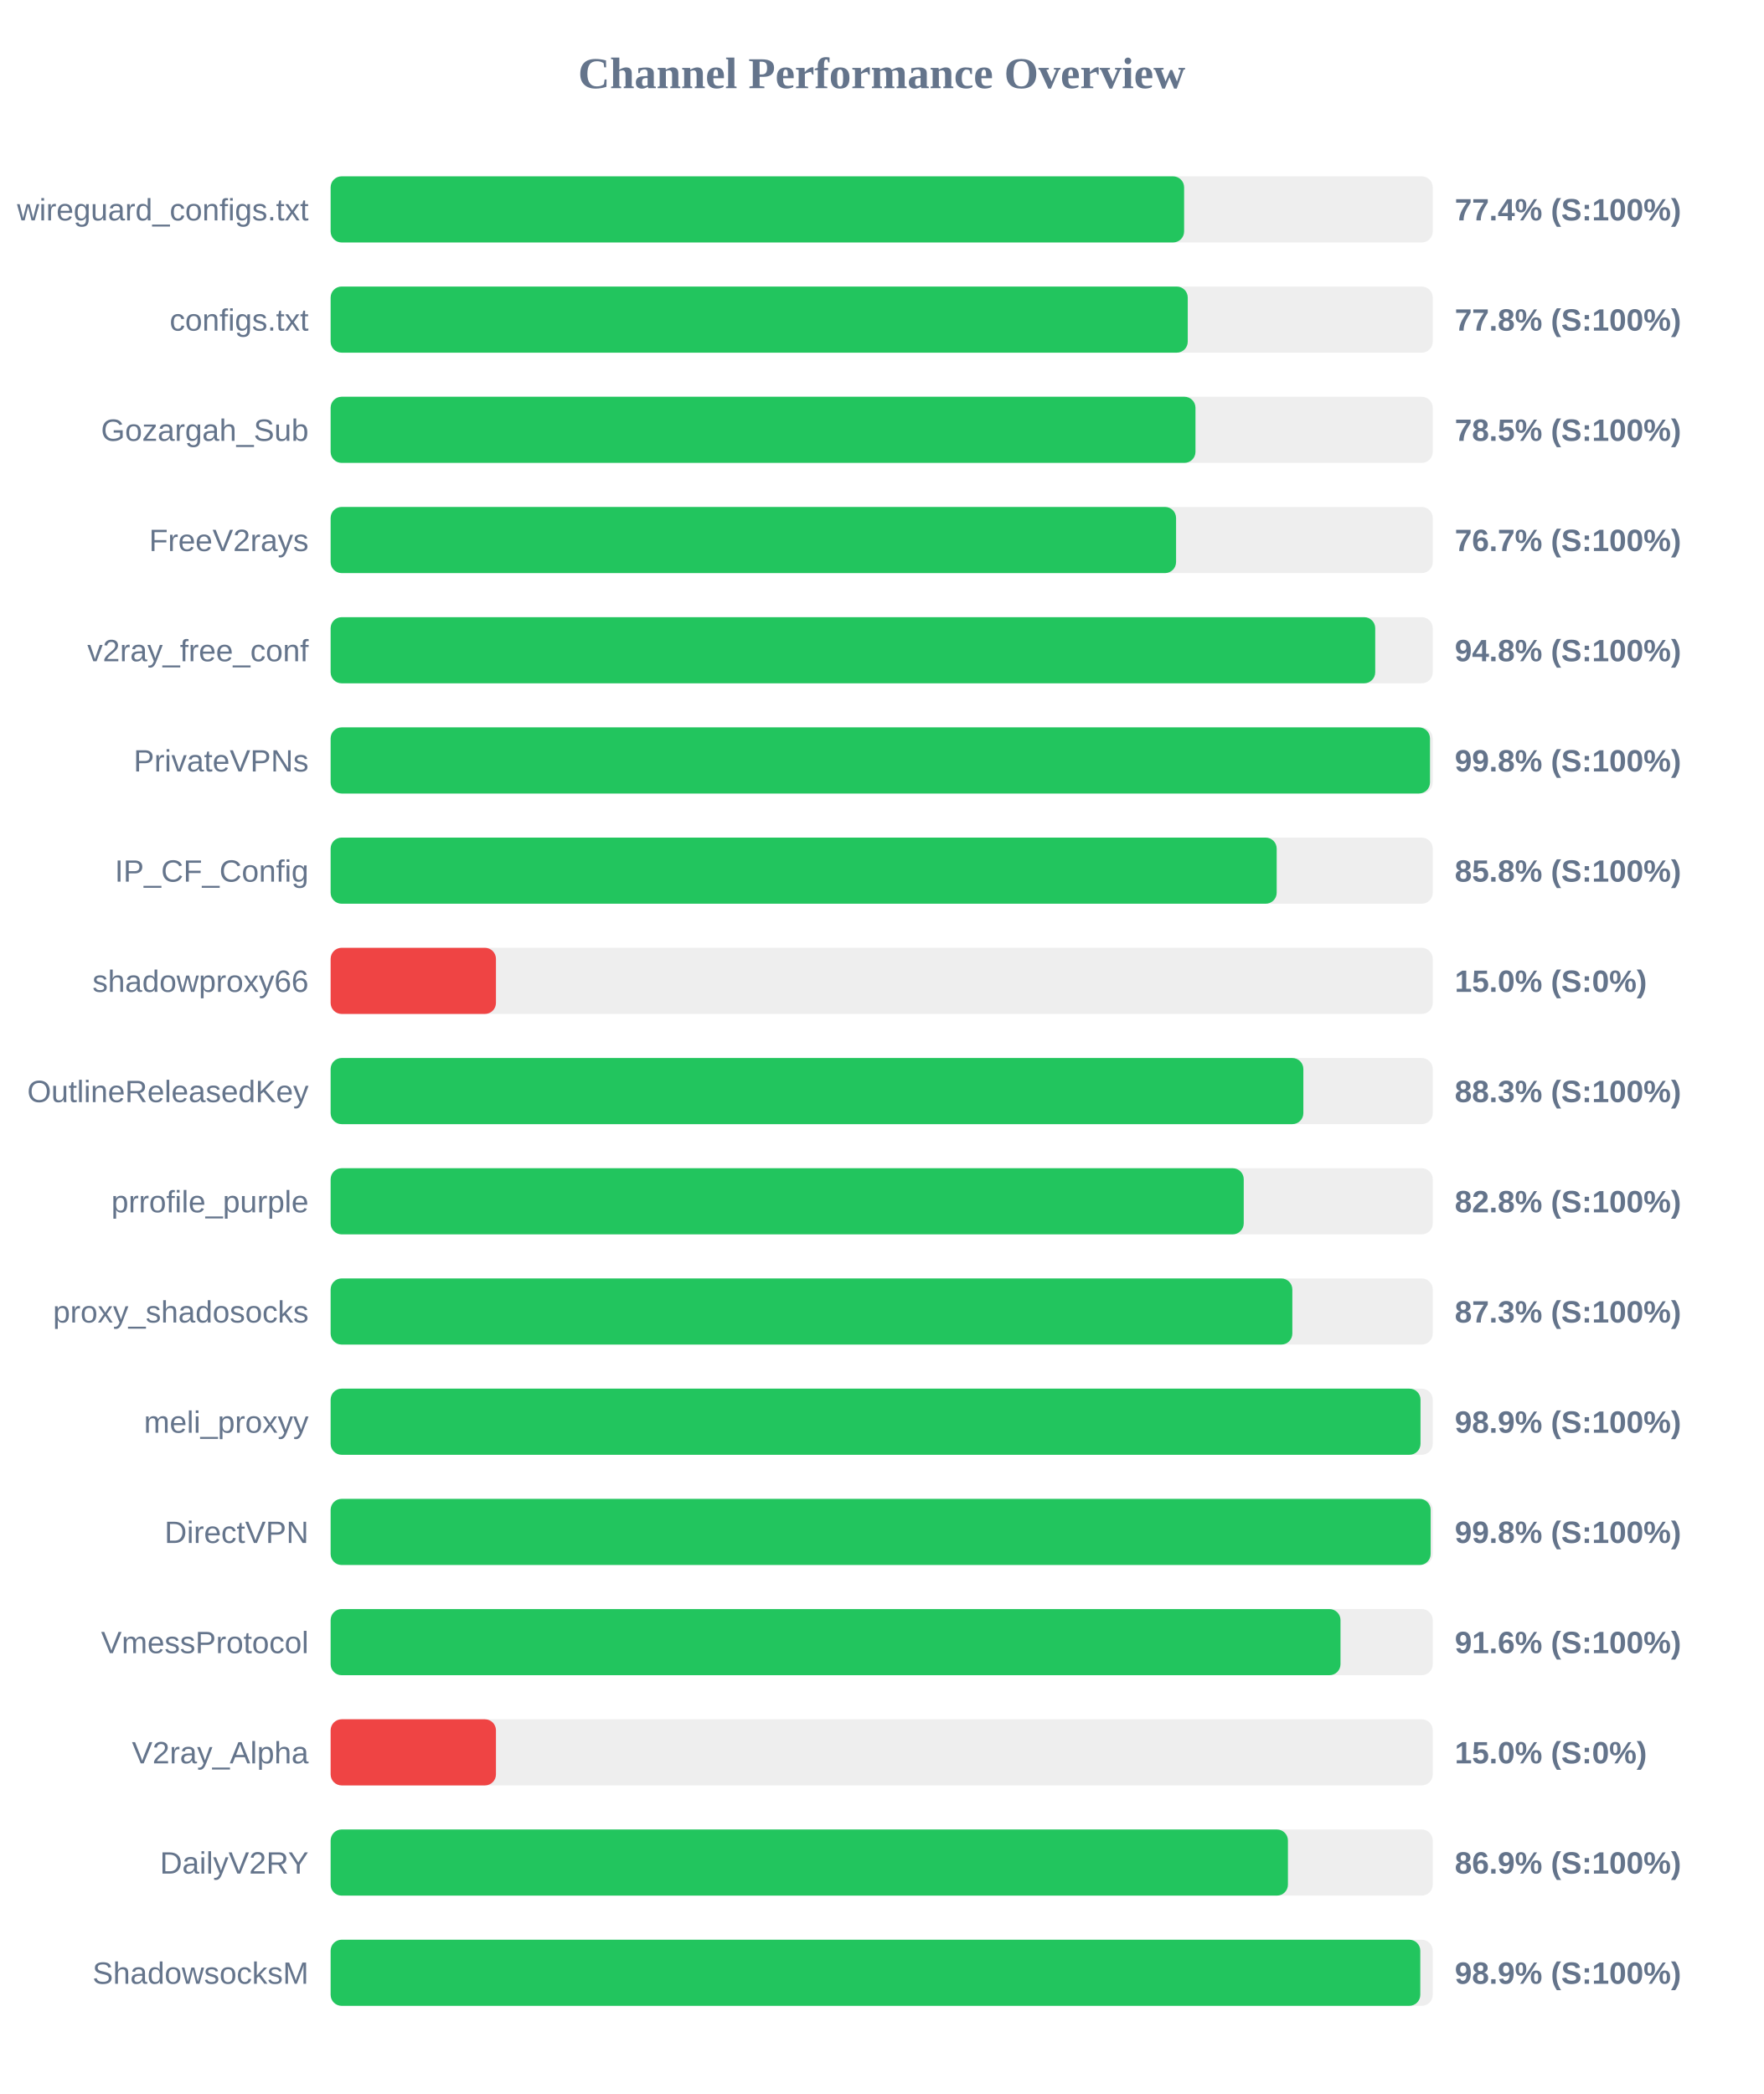
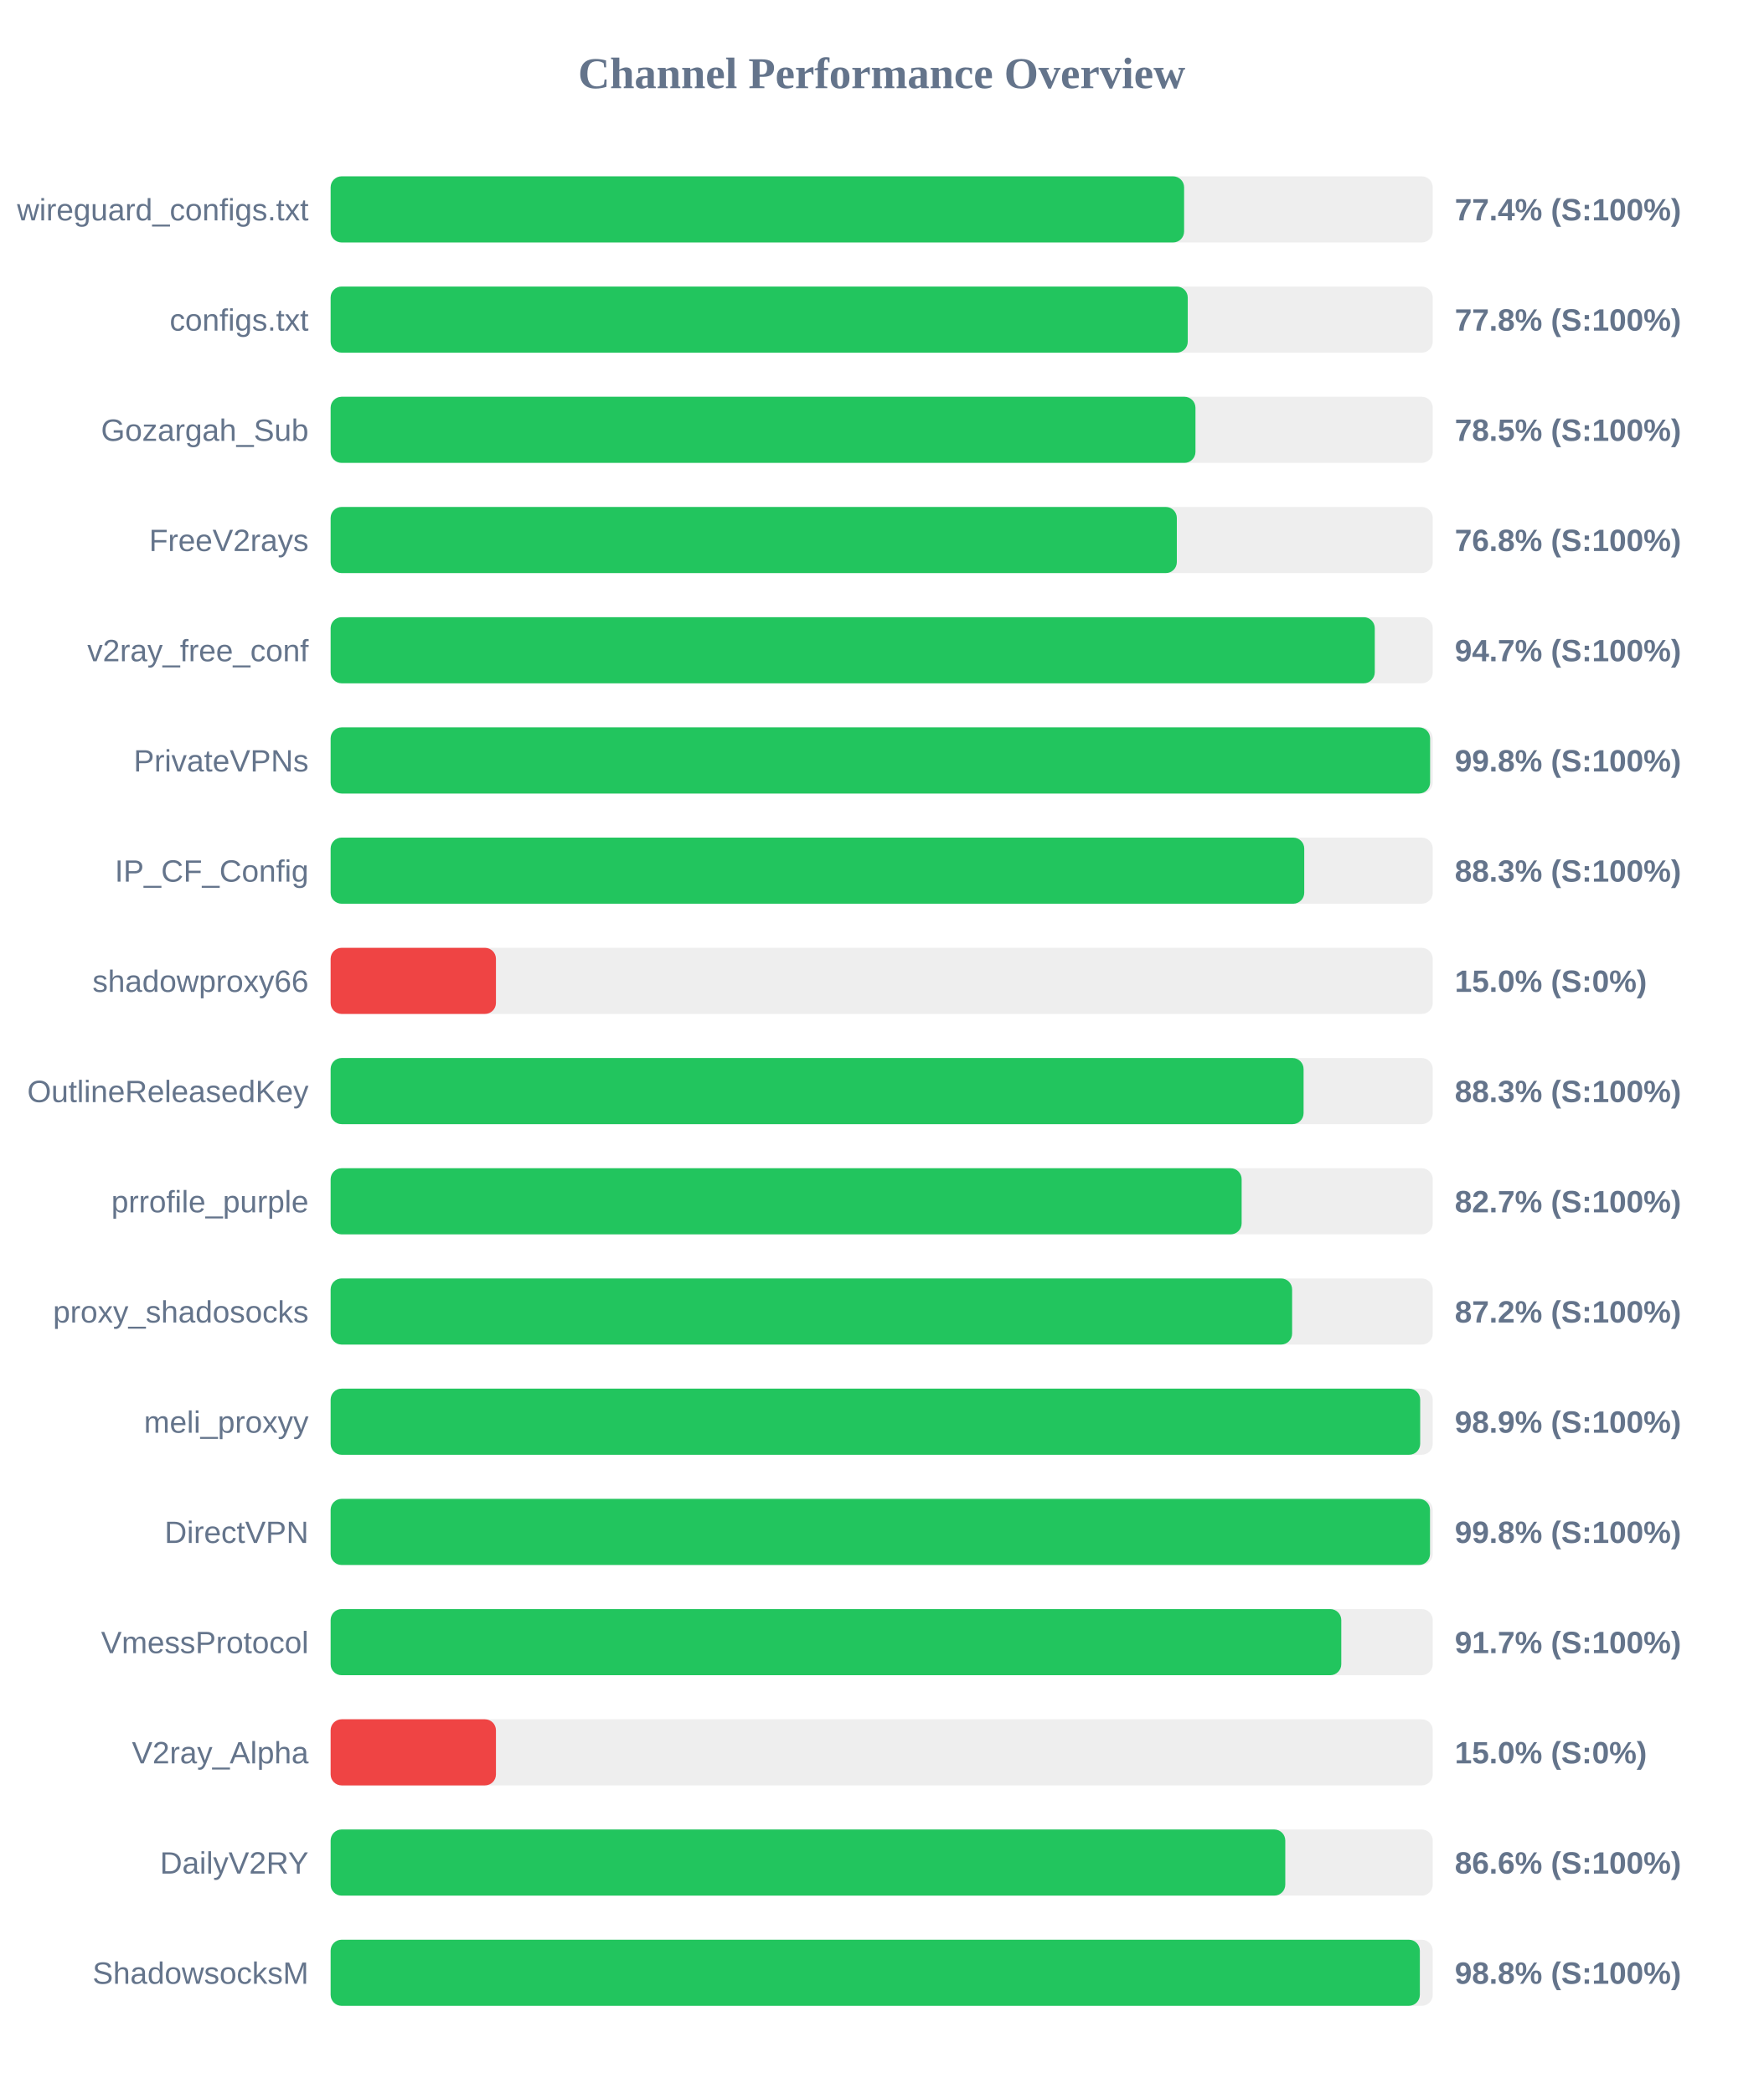
<svg xmlns="http://www.w3.org/2000/svg" width="800" height="950" version="1.1">
  <style>
        .row { font: 14px Arial; fill: #64748b; }
        .score { font: bold 14px Arial; fill: #64748b; }
    </style>
  <text x="400" y="40" text-anchor="middle" font-size="20px" font-weight="bold" fill="#64748b">Channel Performance Overview</text>
  <rect x="150" y="80" width="500" height="30" fill="#eee" rx="5" />
  <rect x="150" y="80" width="387.2" height="30" fill="#22c55e" rx="5" />
  <text x="140" y="100" text-anchor="end" class="row">wireguard_configs.txt</text>
  <text x="660" y="100" text-anchor="start" class="score">77.4% (S:100%)</text>
  <rect x="150" y="130" width="500" height="30" fill="#eee" rx="5" />
  <rect x="150" y="130" width="388.85" height="30" fill="#22c55e" rx="5" />
  <text x="140" y="150" text-anchor="end" class="row">configs.txt</text>
  <text x="660" y="150" text-anchor="start" class="score">77.8% (S:100%)</text>
  <rect x="150" y="180" width="500" height="30" fill="#eee" rx="5" />
  <rect x="150" y="180" width="392.35" height="30" fill="#22c55e" rx="5" />
  <text x="140" y="200" text-anchor="end" class="row">Gozargah_Sub</text>
  <text x="660" y="200" text-anchor="start" class="score">78.5% (S:100%)</text>
  <rect x="150" y="230" width="500" height="30" fill="#eee" rx="5" />
-   <rect x="150" y="230" width="383.55" height="30" fill="#22c55e" rx="5" />
+   <rect x="150" y="230" width="383.9" height="30" fill="#22c55e" rx="5" />
  <text x="140" y="250" text-anchor="end" class="row">FreeV2rays</text>
-   <text x="660" y="250" text-anchor="start" class="score">76.7% (S:100%)</text>
+   <text x="660" y="250" text-anchor="start" class="score">76.8% (S:100%)</text>
  <rect x="150" y="280" width="500" height="30" fill="#eee" rx="5" />
-   <rect x="150" y="280" width="473.9" height="30" fill="#22c55e" rx="5" />
+   <rect x="150" y="280" width="473.7" height="30" fill="#22c55e" rx="5" />
  <text x="140" y="300" text-anchor="end" class="row">v2ray_free_conf</text>
-   <text x="660" y="300" text-anchor="start" class="score">94.8% (S:100%)</text>
+   <text x="660" y="300" text-anchor="start" class="score">94.7% (S:100%)</text>
  <rect x="150" y="330" width="500" height="30" fill="#eee" rx="5" />
-   <rect x="150" y="330" width="498.75" height="30" fill="#22c55e" rx="5" />
+   <rect x="150" y="330" width="498.8" height="30" fill="#22c55e" rx="5" />
  <text x="140" y="350" text-anchor="end" class="row">PrivateVPNs</text>
  <text x="660" y="350" text-anchor="start" class="score">99.8% (S:100%)</text>
  <rect x="150" y="380" width="500" height="30" fill="#eee" rx="5" />
-   <rect x="150" y="380" width="429.2" height="30" fill="#22c55e" rx="5" />
+   <rect x="150" y="380" width="441.7" height="30" fill="#22c55e" rx="5" />
  <text x="140" y="400" text-anchor="end" class="row">IP_CF_Config</text>
-   <text x="660" y="400" text-anchor="start" class="score">85.8% (S:100%)</text>
+   <text x="660" y="400" text-anchor="start" class="score">88.3% (S:100%)</text>
  <rect x="150" y="430" width="500" height="30" fill="#eee" rx="5" />
  <rect x="150" y="430" width="75.0" height="30" fill="#ef4444" rx="5" />
  <text x="140" y="450" text-anchor="end" class="row">shadowproxy66</text>
  <text x="660" y="450" text-anchor="start" class="score">15.0% (S:0%)</text>
  <rect x="150" y="480" width="500" height="30" fill="#eee" rx="5" />
-   <rect x="150" y="480" width="441.3" height="30" fill="#22c55e" rx="5" />
+   <rect x="150" y="480" width="441.4" height="30" fill="#22c55e" rx="5" />
  <text x="140" y="500" text-anchor="end" class="row">OutlineReleasedKey</text>
  <text x="660" y="500" text-anchor="start" class="score">88.3% (S:100%)</text>
  <rect x="150" y="530" width="500" height="30" fill="#eee" rx="5" />
-   <rect x="150" y="530" width="414.25" height="30" fill="#22c55e" rx="5" />
+   <rect x="150" y="530" width="413.3" height="30" fill="#22c55e" rx="5" />
  <text x="140" y="550" text-anchor="end" class="row">prrofile_purple</text>
-   <text x="660" y="550" text-anchor="start" class="score">82.8% (S:100%)</text>
+   <text x="660" y="550" text-anchor="start" class="score">82.7% (S:100%)</text>
  <rect x="150" y="580" width="500" height="30" fill="#eee" rx="5" />
-   <rect x="150" y="580" width="436.3" height="30" fill="#22c55e" rx="5" />
+   <rect x="150" y="580" width="436.2" height="30" fill="#22c55e" rx="5" />
  <text x="140" y="600" text-anchor="end" class="row">proxy_shadosocks</text>
-   <text x="660" y="600" text-anchor="start" class="score">87.3% (S:100%)</text>
+   <text x="660" y="600" text-anchor="start" class="score">87.2% (S:100%)</text>
  <rect x="150" y="630" width="500" height="30" fill="#eee" rx="5" />
-   <rect x="150" y="630" width="494.45" height="30" fill="#22c55e" rx="5" />
+   <rect x="150" y="630" width="494.3" height="30" fill="#22c55e" rx="5" />
  <text x="140" y="650" text-anchor="end" class="row">meli_proxyy</text>
  <text x="660" y="650" text-anchor="start" class="score">98.9% (S:100%)</text>
  <rect x="150" y="680" width="500" height="30" fill="#eee" rx="5" />
-   <rect x="150" y="680" width="499.05" height="30" fill="#22c55e" rx="5" />
+   <rect x="150" y="680" width="498.75" height="30" fill="#22c55e" rx="5" />
  <text x="140" y="700" text-anchor="end" class="row">DirectVPN</text>
  <text x="660" y="700" text-anchor="start" class="score">99.8% (S:100%)</text>
  <rect x="150" y="730" width="500" height="30" fill="#eee" rx="5" />
-   <rect x="150" y="730" width="458.15" height="30" fill="#22c55e" rx="5" />
+   <rect x="150" y="730" width="458.5" height="30" fill="#22c55e" rx="5" />
  <text x="140" y="750" text-anchor="end" class="row">VmessProtocol</text>
-   <text x="660" y="750" text-anchor="start" class="score">91.6% (S:100%)</text>
+   <text x="660" y="750" text-anchor="start" class="score">91.7% (S:100%)</text>
  <rect x="150" y="780" width="500" height="30" fill="#eee" rx="5" />
  <rect x="150" y="780" width="75.0" height="30" fill="#ef4444" rx="5" />
  <text x="140" y="800" text-anchor="end" class="row">V2ray_Alpha</text>
  <text x="660" y="800" text-anchor="start" class="score">15.0% (S:0%)</text>
  <rect x="150" y="830" width="500" height="30" fill="#eee" rx="5" />
-   <rect x="150" y="830" width="434.3" height="30" fill="#22c55e" rx="5" />
+   <rect x="150" y="830" width="433.1" height="30" fill="#22c55e" rx="5" />
  <text x="140" y="850" text-anchor="end" class="row">DailyV2RY</text>
-   <text x="660" y="850" text-anchor="start" class="score">86.9% (S:100%)</text>
+   <text x="660" y="850" text-anchor="start" class="score">86.6% (S:100%)</text>
  <rect x="150" y="880" width="500" height="30" fill="#eee" rx="5" />
-   <rect x="150" y="880" width="494.35" height="30" fill="#22c55e" rx="5" />
+   <rect x="150" y="880" width="494.15" height="30" fill="#22c55e" rx="5" />
  <text x="140" y="900" text-anchor="end" class="row">ShadowsocksM</text>
-   <text x="660" y="900" text-anchor="start" class="score">98.9% (S:100%)</text>
+   <text x="660" y="900" text-anchor="start" class="score">98.8% (S:100%)</text>
</svg>
